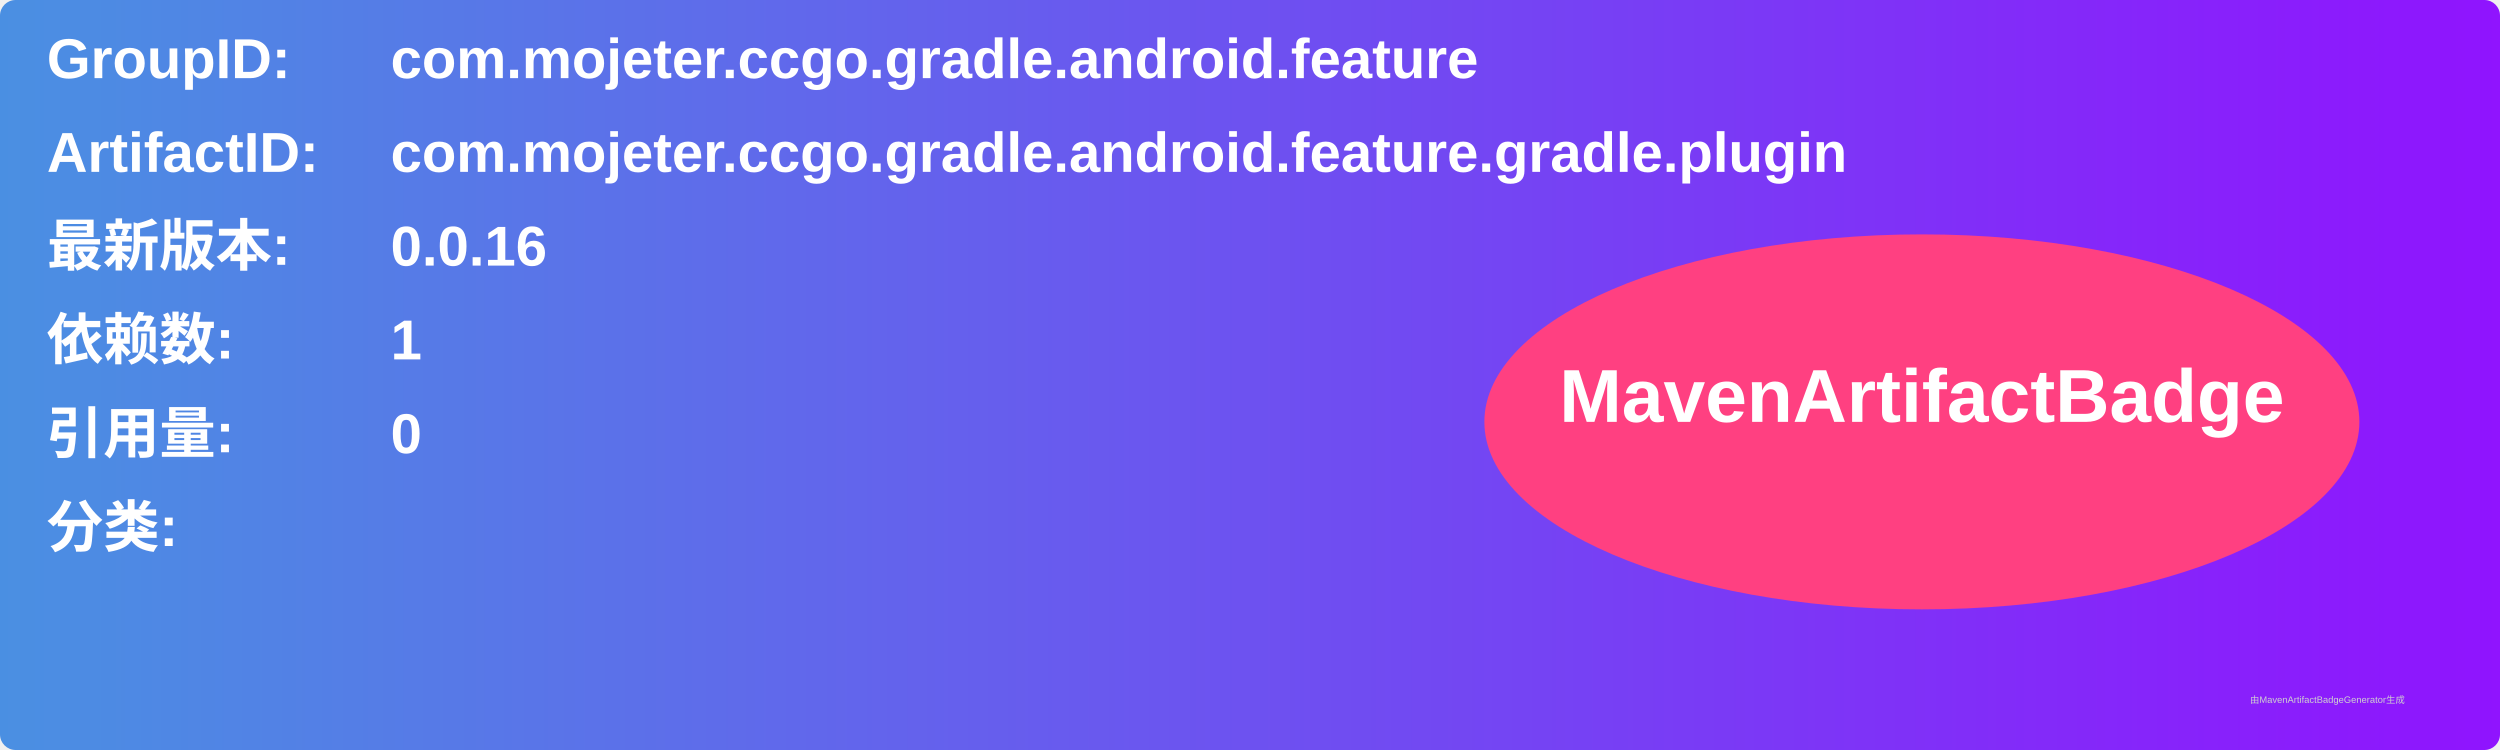
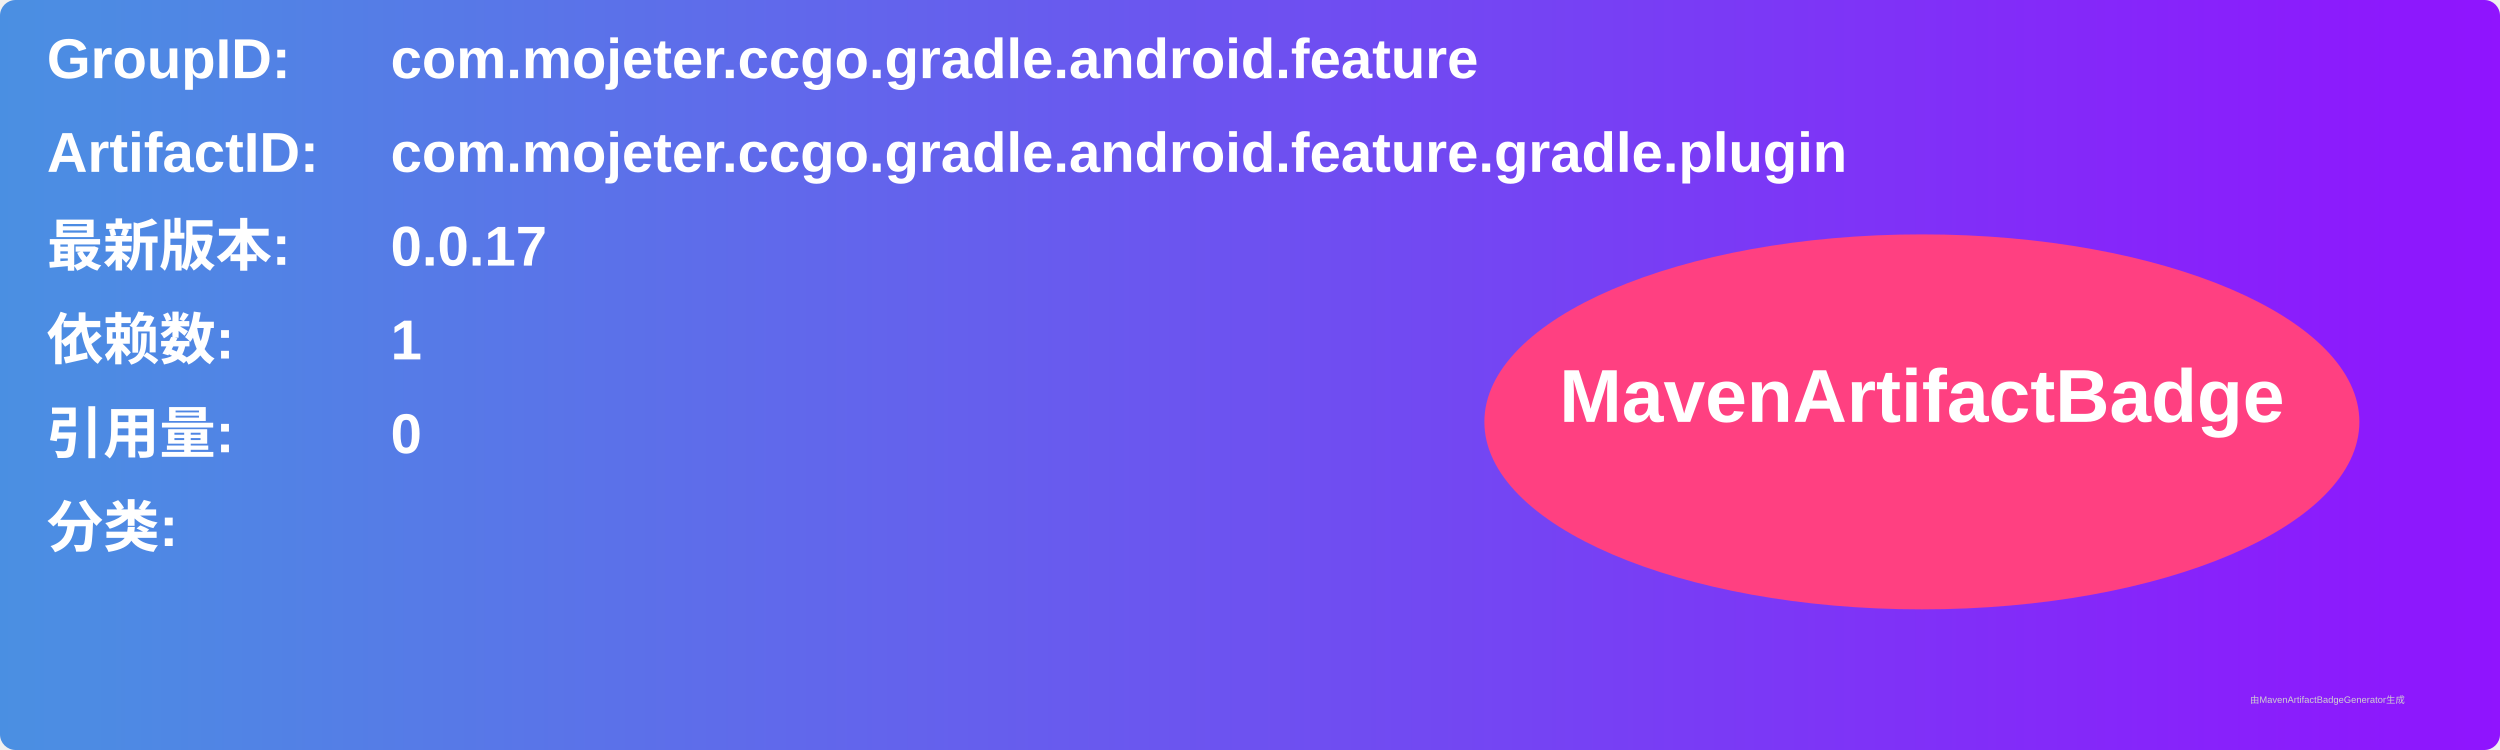
<svg xmlns="http://www.w3.org/2000/svg" width="800" height="240" viewBox="0 0 800 240">
  <linearGradient id="grad" x1="0%" y1="0%" x2="100%" y2="0%">
    <stop offset="0%" stop-color="#4a90e2" />
    <stop offset="100%" stop-color="#9013fe" />
  </linearGradient>
  <rect width="100%" height="100%" rx="5" ry="5" fill="url(#grad)" />
  <g transform="translate(15, 15)">
    <text x="0" y="10" font-family="Arial" font-size="18" fill="white" font-weight="bold" width="260">GroupID:</text>
    <text x="110" y="10" font-family="Arial" font-size="18" fill="white" font-weight="bold" width="460">com.mojeter.ccgo.gradle.android.feature</text>
    <text x="0" y="40" font-family="Arial" font-size="18" fill="white" font-weight="bold" width="260">ArtifactID:</text>
    <text x="110" y="40" font-family="Arial" font-size="18" fill="white" font-weight="bold" width="460">com.mojeter.ccgo.gradle.android.feature.gradle.plugin</text>
    <text x="0" y="70" font-family="Arial" font-size="18" fill="white" font-weight="bold">最新版本:</text>
    <text x="110" y="70" font-family="Arial" font-size="18" fill="white" font-weight="bold">
-       <tspan font-weight="bold">0.0.16</tspan>
+       <tspan font-weight="bold">0.0.17</tspan>
    </text>
    <text x="0" y="100" font-family="Arial" font-size="18" fill="white" font-weight="bold">依赖数: </text>
    <text x="110" y="100" font-family="Arial" font-size="18" fill="white">
      <tspan font-weight="bold">1</tspan>
    </text>
    <text x="0" y="130" font-family="Arial" font-size="18" fill="white" font-weight="bold">引用量: </text>
    <text x="110" y="130" font-family="Arial" font-size="18" fill="white">
      <tspan font-weight="bold">0</tspan>
    </text>
    <text x="0" y="160" font-family="Arial" font-size="18" fill="white" font-weight="bold">分类:</text>
    <text x="10" y="190" font-family="Arial" font-size="10" fill="white">
      <tspan font-weight="bold" />
    </text>
    <ellipse cx="600" cy="120" rx="140" ry="60" fill="#ff4081" />
    <text x="600" y="120" text-anchor="middle" font-family="Arial" font-size="24" fill="white" font-weight="bold">MavenArtifactBadge</text>
  </g>
  <text x="720" y="225" font-family="Arial" font-size="3" fill="#d0d0d0">由MavenArtifactBadgeGenerator生成</text>
</svg>
